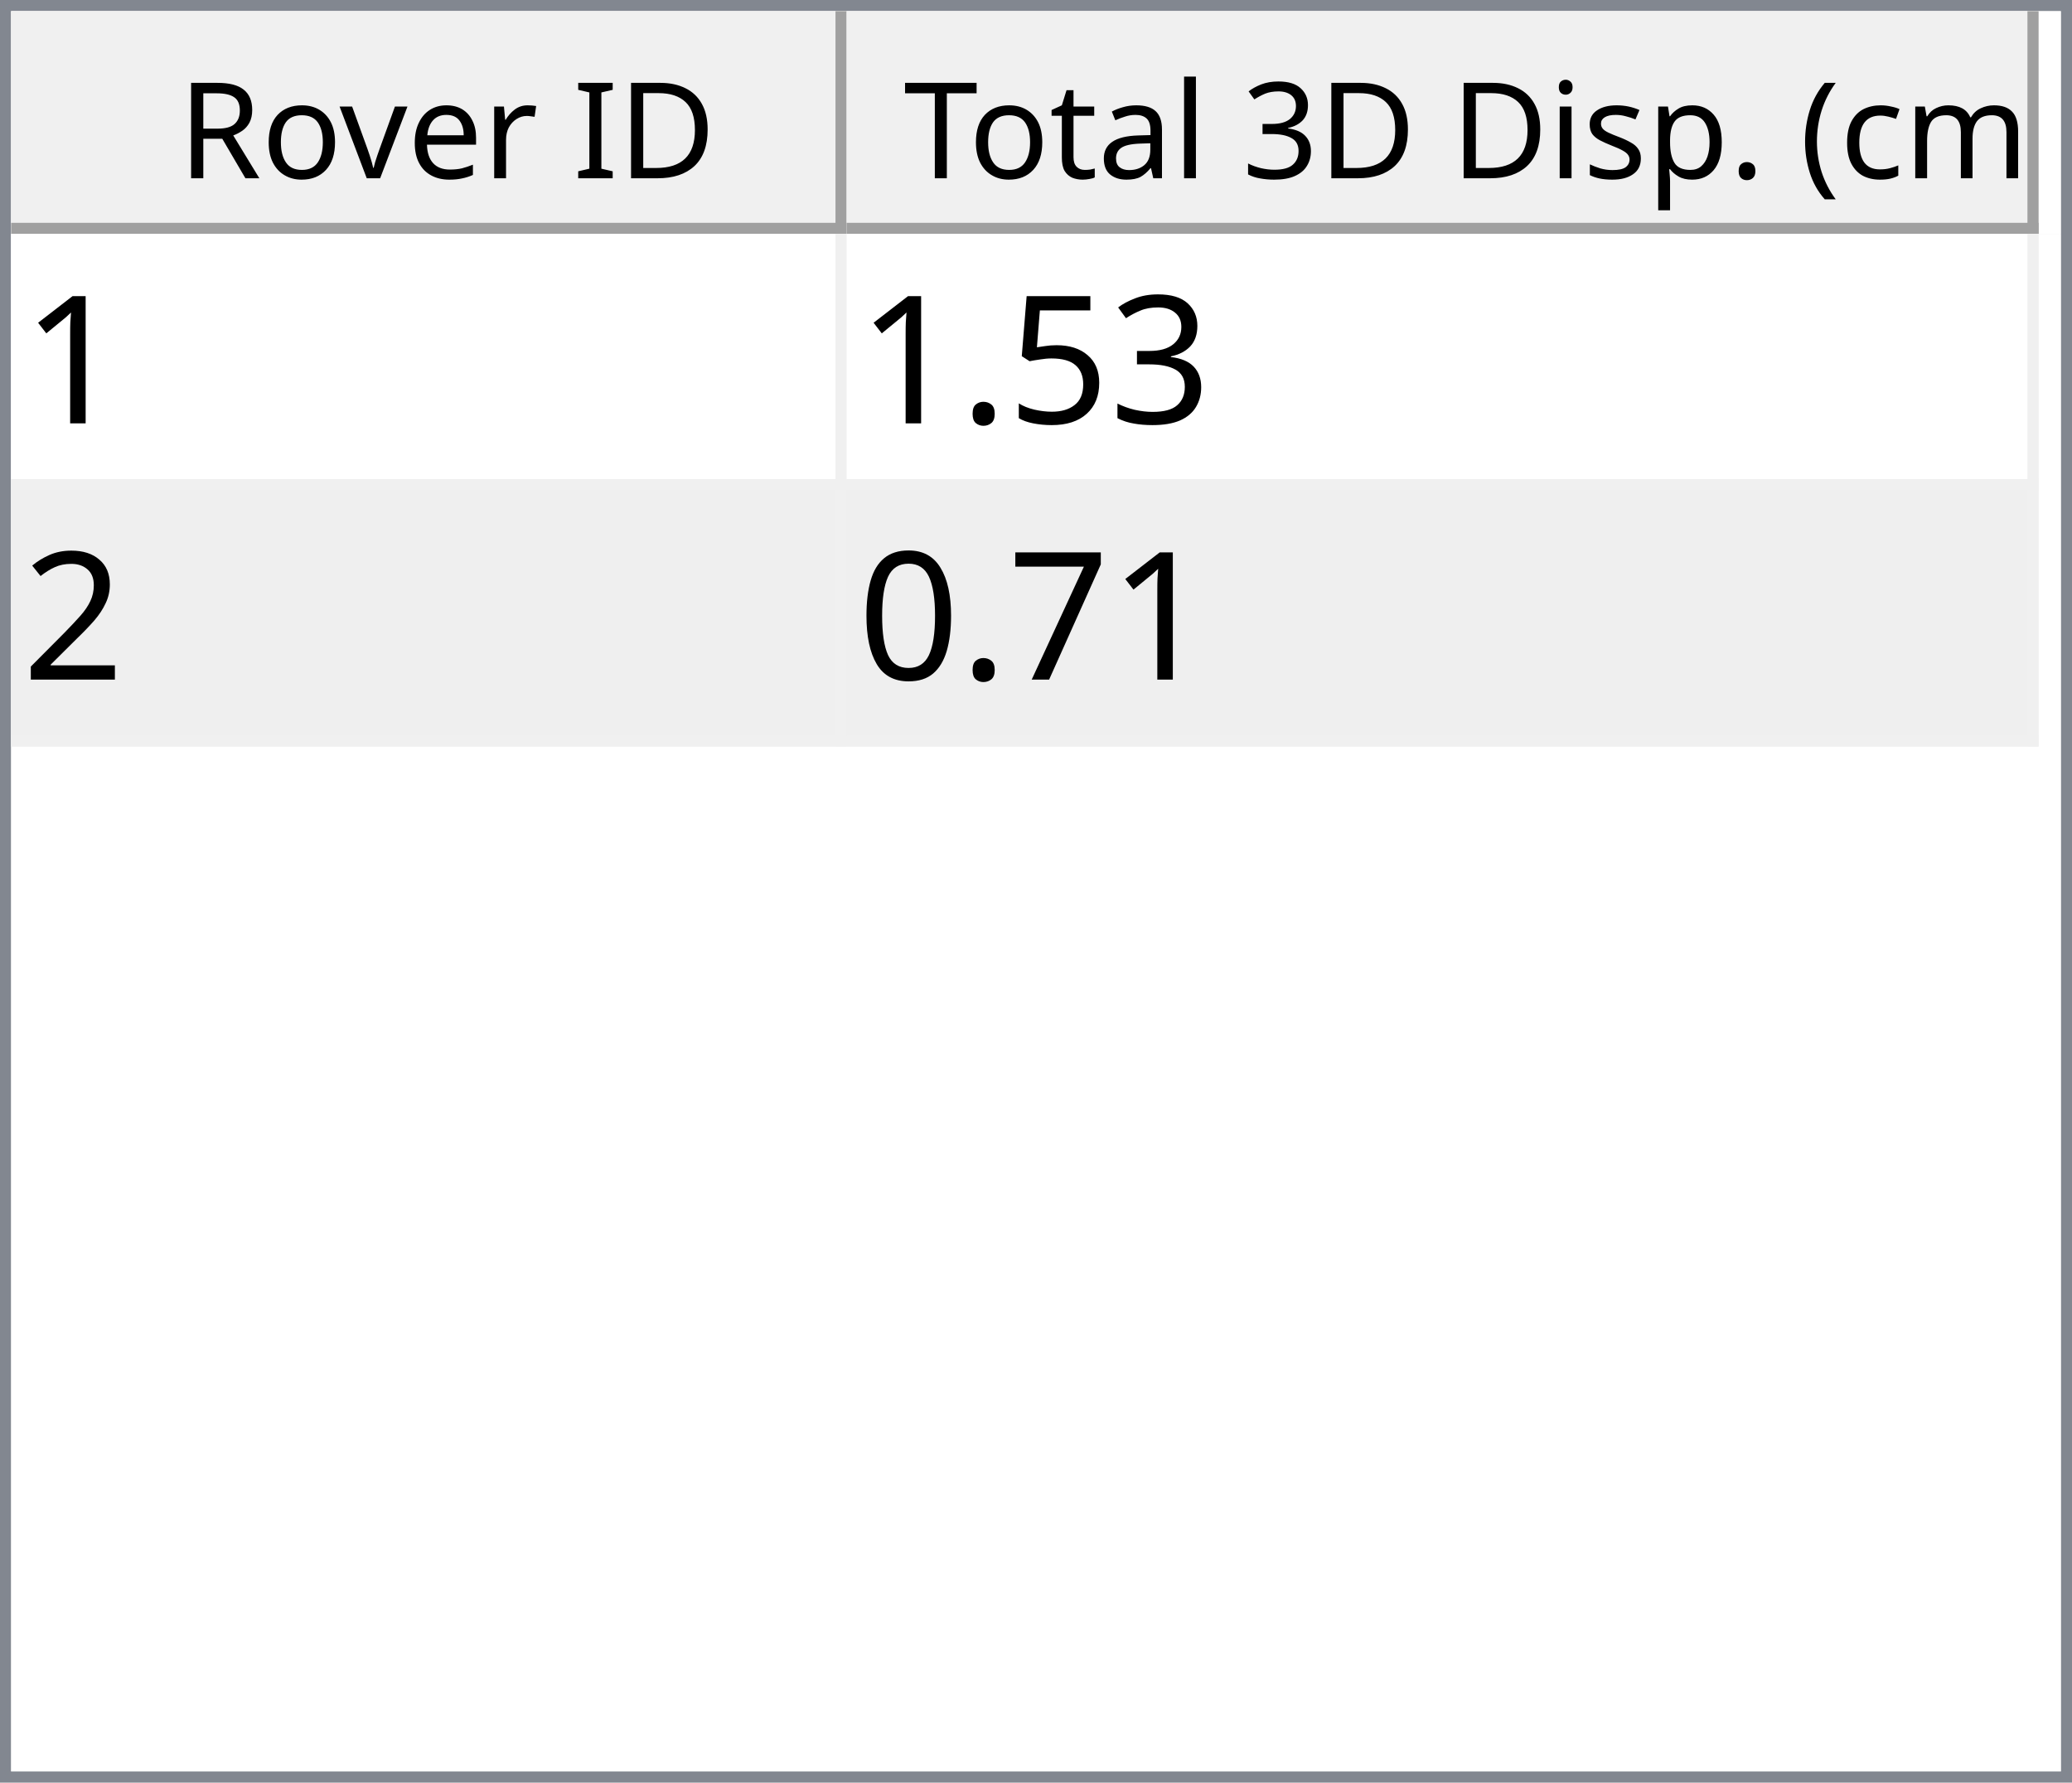
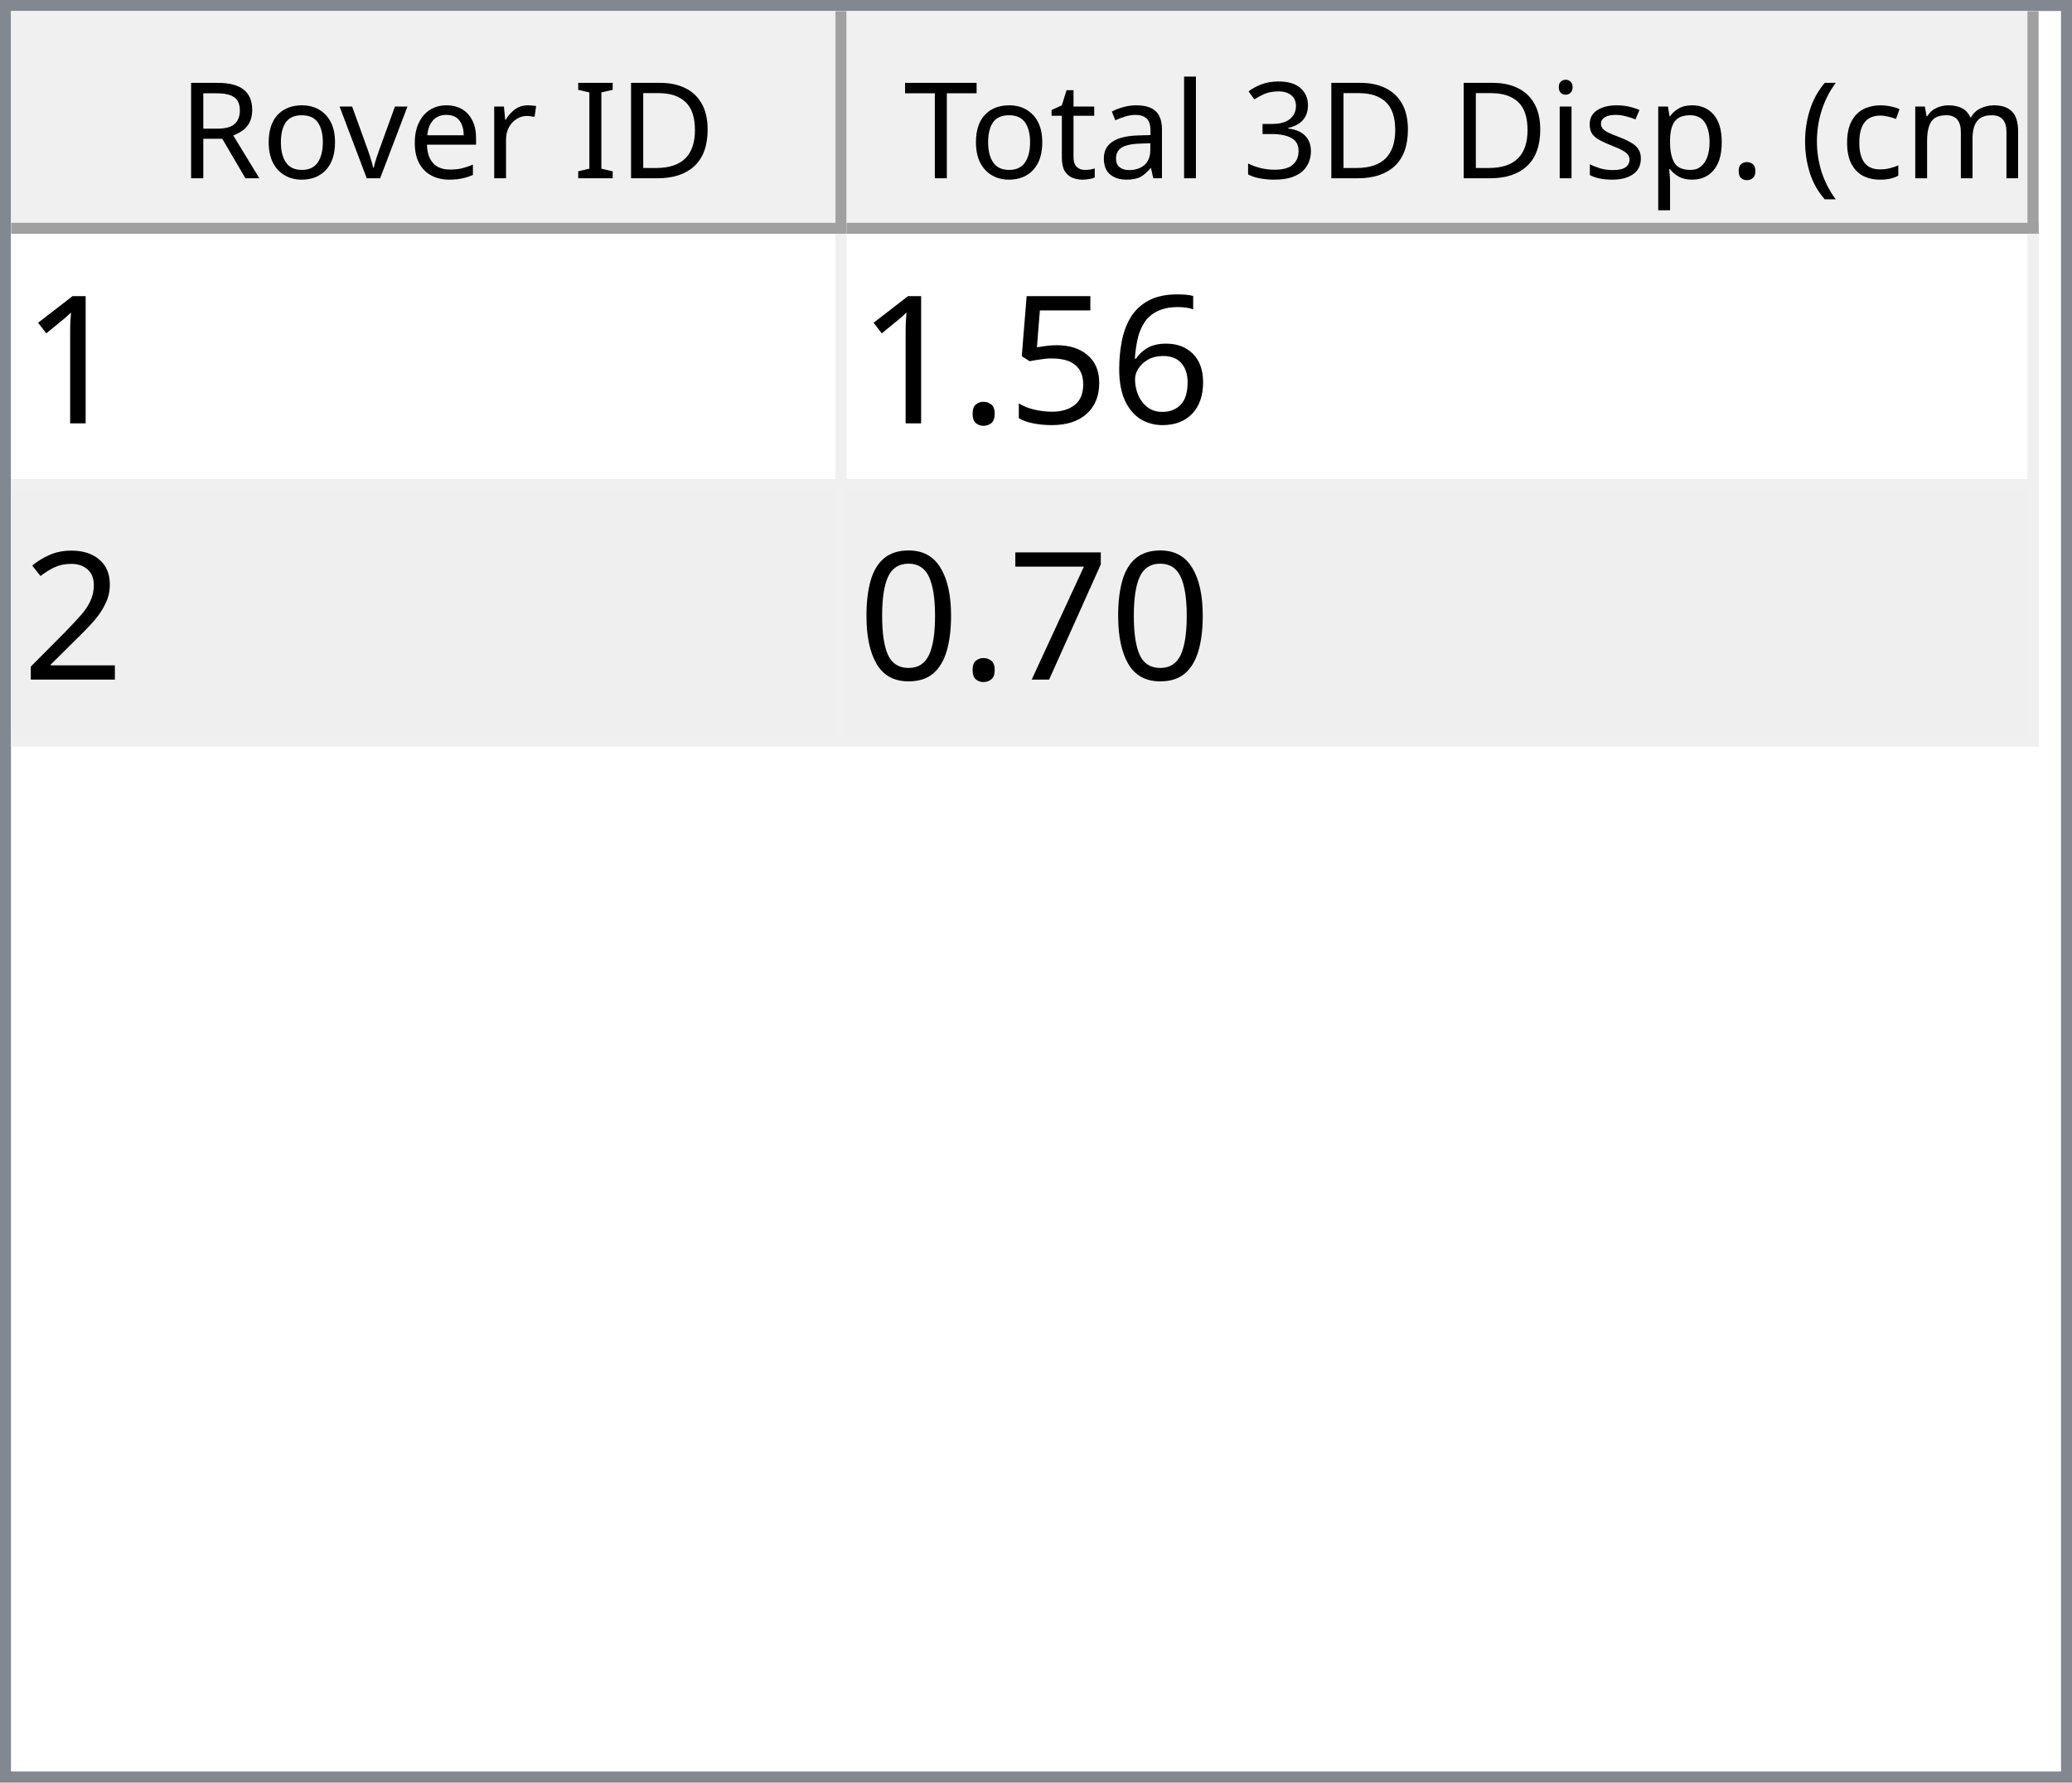
<svg xmlns="http://www.w3.org/2000/svg" style="fill-opacity:1; color-rendering:auto; color-interpolation:auto; text-rendering:auto; stroke:black; stroke-linecap:square; stroke-miterlimit:10; shape-rendering:auto; stroke-opacity:1; fill:black; stroke-dasharray:none; font-weight:normal; stroke-width:1; font-family:'Dialog'; font-style:normal; stroke-linejoin:miter; font-size:12px; stroke-dashoffset:0; image-rendering:auto;" width="186" height="160">
  <defs id="genericDefs" />
  <g>
    <defs id="defs1">
      <clipPath clipPathUnits="userSpaceOnUse" id="clipPath1">
        <path d="M0 0 L186 0 L186 160 L0 160 L0 0 Z" />
      </clipPath>
      <clipPath clipPathUnits="userSpaceOnUse" id="clipPath2">
        <path d="M0 0 L0 160 L186 160 L186 0 Z" />
      </clipPath>
      <clipPath clipPathUnits="userSpaceOnUse" id="clipPath3">
        <path d="M0 0 L0 20 L184 20 L184 0 Z" />
      </clipPath>
      <clipPath clipPathUnits="userSpaceOnUse" id="clipPath4">
        <path d="M0 0 L0 20 L75 20 L75 0 Z" />
      </clipPath>
      <clipPath clipPathUnits="userSpaceOnUse" id="clipPath5">
        <path d="M1 1 L1 19 L74 19 L74 1 Z" />
      </clipPath>
      <clipPath clipPathUnits="userSpaceOnUse" id="clipPath6">
        <path d="M0 0 L0 18 L73 18 L73 0 Z" />
      </clipPath>
      <clipPath clipPathUnits="userSpaceOnUse" id="clipPath7">
        <path d="M-0.5 -0.5 L-0.5 19.5 L74.5 19.5 L74.5 -0.5 Z" />
      </clipPath>
      <clipPath clipPathUnits="userSpaceOnUse" id="clipPath8">
        <path d="M0 0 L0 20 L107 20 L107 0 Z" />
      </clipPath>
      <clipPath clipPathUnits="userSpaceOnUse" id="clipPath9">
        <path d="M1 1 L1 19 L106 19 L106 1 Z" />
      </clipPath>
      <clipPath clipPathUnits="userSpaceOnUse" id="clipPath10">
        <path d="M0 0 L0 18 L105 18 L105 0 Z" />
      </clipPath>
      <clipPath clipPathUnits="userSpaceOnUse" id="clipPath11">
        <path d="M-0.5 -0.5 L-0.5 19.5 L106.5 19.5 L106.5 -0.5 Z" />
      </clipPath>
      <clipPath clipPathUnits="userSpaceOnUse" id="clipPath12">
        <path d="M0 0 L0 138 L184 138 L184 0 Z" />
      </clipPath>
      <clipPath clipPathUnits="userSpaceOnUse" id="clipPath13">
        <path d="M0 0 L0 46 L182 46 L182 0 Z" />
      </clipPath>
      <clipPath clipPathUnits="userSpaceOnUse" id="clipPath14">
        <path d="M-0.5 -0.5 L-0.5 45.5 L181.5 45.5 L181.5 -0.5 Z" />
      </clipPath>
      <clipPath clipPathUnits="userSpaceOnUse" id="clipPath15">
        <path d="M0 0 L0 22 L74 22 L74 0 Z" />
      </clipPath>
      <clipPath clipPathUnits="userSpaceOnUse" id="clipPath16">
        <path d="M0 0 L0 22 L106 22 L106 0 Z" />
      </clipPath>
      <font horiz-adv-x="64.551" id="font1">
        <font-face ascent="107.91" descent="25.098" units-per-em="100" style="font-style:normal; font-family:Segoe UI; font-weight:normal;" />
        <missing-glyph horiz-adv-x="64.551" d="M8.109 0 L8.109 68.266 L56.453 68.266 L56.453 0 L8.109 0 ZM15.328 7.234 L49.219 7.234 L49.219 61.031 L15.328 61.031 L15.328 7.234 Z" />
        <glyph unicode="D" horiz-adv-x="70.117" d="M9.188 0 L9.188 70.016 L28.516 70.016 Q65.531 70.016 65.531 35.891 Q65.531 19.672 55.25 9.836 Q44.969 0 27.734 0 L9.188 0 ZM17.391 62.594 L17.391 7.422 L27.828 7.422 Q41.609 7.422 49.273 14.797 Q56.938 22.172 56.938 35.688 Q56.938 62.594 28.328 62.594 L17.391 62.594 Z" />
        <glyph unicode="I" horiz-adv-x="26.611" d="M17.391 0 L9.188 0 L9.188 70.016 L17.391 70.016 L17.391 0 Z" />
        <glyph unicode=" " horiz-adv-x="27.393" d="" />
        <glyph unicode="r" horiz-adv-x="34.766" d="M34.188 41.891 Q32.078 43.5 28.125 43.5 Q23 43.5 19.555 38.672 Q16.109 33.844 16.109 25.484 L16.109 0 L8.109 0 L8.109 50 L16.109 50 L16.109 39.703 L16.312 39.703 Q18.016 44.969 21.531 47.922 Q25.047 50.875 29.391 50.875 Q32.516 50.875 34.188 50.203 L34.188 41.891 Z" />
        <glyph unicode="e" horiz-adv-x="52.295" d="M48.297 23 L12.984 23 Q13.188 14.656 17.484 10.109 Q21.781 5.562 29.297 5.562 Q37.75 5.562 44.828 11.141 L44.828 3.609 Q38.234 -1.172 27.391 -1.172 Q16.797 -1.172 10.742 5.641 Q4.688 12.453 4.688 24.812 Q4.688 36.469 11.305 43.82 Q17.922 51.172 27.734 51.172 Q37.547 51.172 42.922 44.828 Q48.297 38.484 48.297 27.203 L48.297 23 ZM40.094 29.781 Q40.047 36.719 36.75 40.578 Q33.453 44.438 27.594 44.438 Q21.922 44.438 17.969 40.383 Q14.016 36.328 13.094 29.781 L40.094 29.781 Z" />
        <glyph unicode="v" horiz-adv-x="47.9" d="M47.406 50 L27.484 0 L19.625 0 L0.688 50 L9.469 50 L22.172 13.672 Q23.578 9.672 23.922 6.688 L24.125 6.688 Q24.609 10.453 25.688 13.484 L38.969 50 L47.406 50 Z" />
        <glyph unicode="o" horiz-adv-x="58.594" d="M29 -1.172 Q17.922 -1.172 11.305 5.836 Q4.688 12.844 4.688 24.422 Q4.688 37.016 11.57 44.094 Q18.453 51.172 30.172 51.172 Q41.359 51.172 47.633 44.289 Q53.906 37.406 53.906 25.203 Q53.906 13.234 47.141 6.031 Q40.375 -1.172 29 -1.172 ZM29.594 44.438 Q21.875 44.438 17.383 39.188 Q12.891 33.938 12.891 24.703 Q12.891 15.828 17.43 10.695 Q21.969 5.562 29.594 5.562 Q37.359 5.562 41.531 10.594 Q45.703 15.625 45.703 24.906 Q45.703 34.281 41.531 39.359 Q37.359 44.438 29.594 44.438 Z" />
        <glyph unicode="R" horiz-adv-x="59.814" d="M59.375 0 L49.609 0 L37.891 19.625 Q36.281 22.359 34.766 24.289 Q33.25 26.219 31.664 27.438 Q30.078 28.656 28.25 29.219 Q26.422 29.781 24.125 29.781 L17.391 29.781 L17.391 0 L9.188 0 L9.188 70.016 L30.078 70.016 Q34.672 70.016 38.555 68.867 Q42.438 67.719 45.289 65.375 Q48.141 63.031 49.758 59.547 Q51.375 56.062 51.375 51.375 Q51.375 47.703 50.273 44.656 Q49.172 41.609 47.148 39.211 Q45.125 36.812 42.266 35.133 Q39.406 33.453 35.844 32.516 L35.844 32.328 Q37.594 31.547 38.891 30.547 Q40.188 29.547 41.359 28.18 Q42.531 26.812 43.68 25.078 Q44.828 23.344 46.234 21.047 L59.375 0 ZM17.391 62.594 L17.391 37.203 L28.516 37.203 Q31.594 37.203 34.203 38.133 Q36.812 39.062 38.719 40.797 Q40.625 42.531 41.703 45.047 Q42.781 47.562 42.781 50.688 Q42.781 56.297 39.141 59.445 Q35.5 62.594 28.609 62.594 L17.391 62.594 Z" />
        <glyph unicode=")" horiz-adv-x="30.176" d="M8.297 -15.922 L1.172 -15.922 Q16.406 2.344 16.406 26.812 Q16.406 51.469 1.078 70.016 L8.297 70.016 Q23.531 52.156 23.531 26.703 Q23.531 1.375 8.297 -15.922 Z" />
        <glyph unicode="m" horiz-adv-x="86.133" d="M79.109 0 L71.094 0 L71.094 28.719 Q71.094 37.016 68.531 40.727 Q65.969 44.438 59.906 44.438 Q54.781 44.438 51.195 39.75 Q47.609 35.062 47.609 28.516 L47.609 0 L39.594 0 L39.594 29.688 Q39.594 44.438 28.219 44.438 Q22.953 44.438 19.531 40.016 Q16.109 35.594 16.109 28.516 L16.109 0 L8.109 0 L8.109 50 L16.109 50 L16.109 42.094 L16.312 42.094 Q21.625 51.172 31.844 51.172 Q36.969 51.172 40.773 48.312 Q44.578 45.453 46 40.828 Q51.562 51.172 62.594 51.172 Q79.109 51.172 79.109 30.812 L79.109 0 Z" />
        <glyph unicode="c" horiz-adv-x="46.191" d="M42.188 2.297 Q36.422 -1.172 28.516 -1.172 Q17.828 -1.172 11.258 5.789 Q4.688 12.75 4.688 23.828 Q4.688 36.188 11.766 43.68 Q18.844 51.172 30.672 51.172 Q37.25 51.172 42.281 48.734 L42.281 40.531 Q36.719 44.438 30.375 44.438 Q22.703 44.438 17.797 38.945 Q12.891 33.453 12.891 24.516 Q12.891 15.719 17.508 10.641 Q22.125 5.562 29.891 5.562 Q36.422 5.562 42.188 9.906 L42.188 2.297 Z" />
        <glyph unicode="(" horiz-adv-x="30.176" d="M29.109 -15.922 L21.969 -15.922 Q6.844 1.375 6.844 26.703 Q6.844 52.156 21.969 70.016 L29.203 70.016 Q13.875 51.469 13.875 26.812 Q13.875 2.344 29.109 -15.922 Z" />
        <glyph unicode="." horiz-adv-x="21.68" d="M10.891 -1.078 Q8.641 -1.078 7.055 0.539 Q5.469 2.156 5.469 4.391 Q5.469 6.641 7.055 8.273 Q8.641 9.906 10.891 9.906 Q13.188 9.906 14.797 8.273 Q16.406 6.641 16.406 4.391 Q16.406 2.156 14.797 0.539 Q13.188 -1.078 10.891 -1.078 Z" />
        <glyph unicode="p" horiz-adv-x="58.789" d="M16.312 7.234 L16.109 7.234 L16.109 -23 L8.109 -23 L8.109 50 L16.109 50 L16.109 41.219 L16.312 41.219 Q22.219 51.172 33.594 51.172 Q43.266 51.172 48.688 44.461 Q54.109 37.75 54.109 26.469 Q54.109 13.922 48 6.375 Q41.891 -1.172 31.297 -1.172 Q21.578 -1.172 16.312 7.234 ZM16.109 27.391 L16.109 20.406 Q16.109 14.203 20.141 9.883 Q24.172 5.562 30.375 5.562 Q37.641 5.562 41.773 11.133 Q45.906 16.703 45.906 26.609 Q45.906 34.969 42.047 39.703 Q38.188 44.438 31.594 44.438 Q24.609 44.438 20.359 39.578 Q16.109 34.719 16.109 27.391 Z" />
        <glyph unicode="s" horiz-adv-x="42.432" d="M5.078 1.812 L5.078 10.406 Q11.625 5.562 19.484 5.562 Q30.031 5.562 30.031 12.594 Q30.031 14.594 29.125 15.992 Q28.219 17.391 26.68 18.461 Q25.141 19.531 23.07 20.383 Q21 21.234 18.609 22.172 Q15.281 23.484 12.766 24.828 Q10.25 26.172 8.57 27.859 Q6.891 29.547 6.031 31.695 Q5.172 33.844 5.172 36.719 Q5.172 40.234 6.789 42.945 Q8.406 45.656 11.086 47.484 Q13.766 49.312 17.211 50.242 Q20.656 51.172 24.312 51.172 Q30.812 51.172 35.938 48.922 L35.938 40.828 Q30.422 44.438 23.25 44.438 Q21 44.438 19.195 43.922 Q17.391 43.406 16.094 42.477 Q14.797 41.547 14.086 40.258 Q13.375 38.969 13.375 37.406 Q13.375 35.453 14.086 34.133 Q14.797 32.812 16.164 31.789 Q17.531 30.766 19.484 29.938 Q21.438 29.109 23.922 28.125 Q27.25 26.859 29.883 25.516 Q32.516 24.172 34.375 22.484 Q36.234 20.797 37.234 18.602 Q38.234 16.406 38.234 13.375 Q38.234 9.672 36.602 6.938 Q34.969 4.203 32.234 2.398 Q29.5 0.594 25.93 -0.289 Q22.359 -1.172 18.453 -1.172 Q10.75 -1.172 5.078 1.812 Z" />
        <glyph unicode="i" horiz-adv-x="24.219" d="M12.203 62.703 Q10.062 62.703 8.547 64.164 Q7.031 65.625 7.031 67.875 Q7.031 70.125 8.547 71.609 Q10.062 73.094 12.203 73.094 Q14.406 73.094 15.945 71.609 Q17.484 70.125 17.484 67.875 Q17.484 65.719 15.945 64.211 Q14.406 62.703 12.203 62.703 ZM16.109 0 L8.109 0 L8.109 50 L16.109 50 L16.109 0 Z" />
        <glyph unicode="3" horiz-adv-x="53.906" d="M46.531 19.828 Q46.531 15.094 44.75 11.211 Q42.969 7.328 39.719 4.57 Q36.469 1.812 31.93 0.297 Q27.391 -1.219 21.922 -1.219 Q11.922 -1.219 6 2.594 L6 11.188 Q13.094 5.609 22.219 5.609 Q25.875 5.609 28.828 6.539 Q31.781 7.469 33.906 9.227 Q36.031 10.984 37.18 13.477 Q38.328 15.969 38.328 19.094 Q38.328 32.812 18.797 32.812 L12.984 32.812 L12.984 39.594 L18.5 39.594 Q35.797 39.594 35.797 52.484 Q35.797 64.406 22.609 64.406 Q15.188 64.406 8.688 59.422 L8.688 67.188 Q15.375 71.188 24.609 71.188 Q29 71.188 32.57 69.969 Q36.141 68.75 38.68 66.555 Q41.219 64.359 42.609 61.281 Q44 58.203 44 54.5 Q44 40.672 30.031 36.719 L30.031 36.531 Q33.594 36.141 36.625 34.797 Q39.656 33.453 41.852 31.305 Q44.047 29.156 45.289 26.25 Q46.531 23.344 46.531 19.828 Z" />
        <glyph unicode="l" horiz-adv-x="24.219" d="M16.109 0 L8.109 0 L8.109 74.031 L16.109 74.031 L16.109 0 Z" />
        <glyph unicode="a" horiz-adv-x="50.879" d="M43.891 0 L35.891 0 L35.891 7.812 L35.688 7.812 Q30.469 -1.172 20.312 -1.172 Q12.844 -1.172 8.617 2.781 Q4.391 6.734 4.391 13.281 Q4.391 27.297 20.906 29.594 L35.891 31.688 Q35.891 44.438 25.594 44.438 Q16.547 44.438 9.281 38.281 L9.281 46.484 Q16.656 51.172 26.266 51.172 Q43.891 51.172 43.891 32.516 L43.891 0 ZM35.891 25.297 L23.828 23.641 Q18.266 22.859 15.43 20.875 Q12.594 18.891 12.594 13.875 Q12.594 10.203 15.211 7.883 Q17.828 5.562 22.172 5.562 Q28.125 5.562 32.008 9.742 Q35.891 13.922 35.891 20.312 L35.891 25.297 Z" />
        <glyph unicode="t" horiz-adv-x="33.887" d="M31.297 0.484 Q28.469 -1.078 23.828 -1.078 Q10.688 -1.078 10.688 13.578 L10.688 43.172 L2.094 43.172 L2.094 50 L10.688 50 L10.688 62.203 L18.703 64.797 L18.703 50 L31.297 50 L31.297 43.172 L18.703 43.172 L18.703 14.984 Q18.703 9.969 20.414 7.82 Q22.125 5.672 26.078 5.672 Q29.109 5.672 31.297 7.328 L31.297 0.484 Z" />
        <glyph unicode="T" horiz-adv-x="52.393" d="M50.594 62.594 L30.375 62.594 L30.375 0 L22.172 0 L22.172 62.594 L2 62.594 L2 70.016 L50.594 70.016 L50.594 62.594 Z" />
      </font>
      <font horiz-adv-x="75.0" id="font2">
        <font-face ascent="100.537" descent="21.973" units-per-em="100" style="font-style:normal; font-family:sans-serif; font-weight:normal;" />
        <missing-glyph horiz-adv-x="75.0" d="M12.5 0 L12.5 62.5 L62.5 62.5 L62.5 0 L12.5 0 ZM14.062 1.562 L60.938 1.562 L60.938 60.938 L14.062 60.938 L14.062 1.562 Z" />
        <glyph unicode="1" horiz-adv-x="55.615" d="M37.25 0 L28.469 0 L28.469 56 Q25.297 52.984 20.141 49.953 Q14.984 46.922 10.891 45.406 L10.891 53.906 Q18.266 57.375 23.781 62.305 Q29.297 67.234 31.594 71.875 L37.25 71.875 L37.25 0 Z" />
-         <glyph unicode="3" horiz-adv-x="55.615" d="M4.203 18.891 L12.984 20.062 Q14.5 12.594 18.141 9.297 Q21.781 6 27 6 Q33.203 6 37.477 10.297 Q41.75 14.594 41.75 20.953 Q41.75 27 37.797 30.93 Q33.844 34.859 27.734 34.859 Q25.25 34.859 21.531 33.891 L22.516 41.609 Q23.391 41.5 23.922 41.5 Q29.547 41.5 34.039 44.43 Q38.531 47.359 38.531 53.469 Q38.531 58.297 35.258 61.477 Q31.984 64.656 26.812 64.656 Q21.688 64.656 18.266 61.43 Q14.844 58.203 13.875 51.766 L5.078 53.328 Q6.688 62.156 12.398 67.016 Q18.109 71.875 26.609 71.875 Q32.469 71.875 37.398 69.359 Q42.328 66.844 44.945 62.5 Q47.562 58.156 47.562 53.266 Q47.562 48.641 45.07 44.828 Q42.578 41.016 37.703 38.766 Q44.047 37.312 47.562 32.695 Q51.078 28.078 51.078 21.141 Q51.078 11.766 44.242 5.25 Q37.406 -1.266 26.953 -1.266 Q17.531 -1.266 11.305 4.352 Q5.078 9.969 4.203 18.891 Z" />
+         <glyph unicode="6" horiz-adv-x="55.615" d="M49.75 54.047 L41.016 53.375 Q39.844 58.547 37.703 60.891 Q34.125 64.656 28.906 64.656 Q24.703 64.656 21.531 62.312 Q17.391 59.281 14.992 53.469 Q12.594 47.656 12.5 36.922 Q15.672 41.75 20.266 44.094 Q24.859 46.438 29.891 46.438 Q38.672 46.438 44.852 39.969 Q51.031 33.5 51.031 23.25 Q51.031 16.5 48.125 10.719 Q45.219 4.938 40.141 1.859 Q35.062 -1.219 28.609 -1.219 Q17.625 -1.219 10.695 6.859 Q3.766 14.938 3.766 33.5 Q3.766 54.25 11.422 63.672 Q18.109 71.875 29.438 71.875 Q37.891 71.875 43.289 67.141 Q48.688 62.406 49.75 54.047 ZM13.875 23.188 Q13.875 18.656 15.797 14.508 Q17.719 10.359 21.188 8.18 Q24.656 6 28.469 6 Q34.031 6 38.039 10.492 Q42.047 14.984 42.047 22.703 Q42.047 30.125 38.086 34.398 Q34.125 38.672 28.125 38.672 Q22.172 38.672 18.023 34.398 Q13.875 30.125 13.875 23.188 Z" />
        <glyph unicode="5" horiz-adv-x="55.615" d="M4.156 18.75 L13.375 19.531 Q14.406 12.797 18.141 9.398 Q21.875 6 27.156 6 Q33.5 6 37.891 10.789 Q42.281 15.578 42.281 23.484 Q42.281 31 38.062 35.352 Q33.844 39.703 27 39.703 Q22.75 39.703 19.336 37.773 Q15.922 35.844 13.969 32.766 L5.719 33.844 L12.641 70.609 L48.25 70.609 L48.25 62.203 L19.672 62.203 L15.828 42.969 Q22.266 47.469 29.344 47.469 Q38.719 47.469 45.164 40.969 Q51.609 34.469 51.609 24.266 Q51.609 14.547 45.953 7.469 Q39.062 -1.219 27.156 -1.219 Q17.391 -1.219 11.211 4.25 Q5.031 9.719 4.156 18.75 Z" />
        <glyph unicode="." horiz-adv-x="27.783" d="M9.078 0 L9.078 10.016 L19.094 10.016 L19.094 0 L9.078 0 Z" />
        <glyph unicode="2" horiz-adv-x="55.615" d="M50.344 8.453 L50.344 0 L3.031 0 Q2.938 3.172 4.047 6.109 Q5.859 10.938 9.836 15.625 Q13.812 20.312 21.344 26.469 Q33.016 36.031 37.117 41.625 Q41.219 47.219 41.219 52.203 Q41.219 57.422 37.477 61.008 Q33.734 64.594 27.734 64.594 Q21.391 64.594 17.578 60.789 Q13.766 56.984 13.719 50.25 L4.688 51.172 Q5.609 61.281 11.664 66.578 Q17.719 71.875 27.938 71.875 Q38.234 71.875 44.242 66.164 Q50.25 60.453 50.25 52 Q50.25 47.703 48.492 43.555 Q46.734 39.406 42.656 34.812 Q38.578 30.219 29.109 22.219 Q21.188 15.578 18.945 13.211 Q16.703 10.844 15.234 8.453 L50.344 8.453 Z" />
        <glyph unicode="7" horiz-adv-x="55.615" d="M4.734 62.203 L4.734 70.656 L51.078 70.656 L51.078 63.812 Q44.234 56.547 37.523 44.484 Q30.812 32.422 27.156 19.672 Q24.516 10.688 23.781 0 L14.75 0 Q14.891 8.453 18.062 20.414 Q21.234 32.375 27.172 43.484 Q33.109 54.594 39.797 62.203 L4.734 62.203 Z" />
        <glyph unicode="0" horiz-adv-x="55.615" d="M4.156 35.297 Q4.156 48 6.766 55.742 Q9.375 63.484 14.523 67.68 Q19.672 71.875 27.484 71.875 Q33.25 71.875 37.594 69.555 Q41.938 67.234 44.773 62.867 Q47.609 58.5 49.219 52.227 Q50.828 45.953 50.828 35.297 Q50.828 22.703 48.242 14.969 Q45.656 7.234 40.508 3.008 Q35.359 -1.219 27.484 -1.219 Q17.141 -1.219 11.234 6.203 Q4.156 15.141 4.156 35.297 ZM13.188 35.297 Q13.188 17.672 17.312 11.836 Q21.438 6 27.484 6 Q33.547 6 37.672 11.859 Q41.797 17.719 41.797 35.297 Q41.797 52.984 37.672 58.789 Q33.547 64.594 27.391 64.594 Q21.344 64.594 17.719 59.469 Q13.188 52.938 13.188 35.297 Z" />
      </font>
    </defs>
    <g style="fill:white; stroke:white;">
      <rect x="0" y="0" width="186" style="clip-path:url(#clipPath1); stroke:none;" height="160" />
    </g>
    <g style="fill:white; text-rendering:optimizeSpeed; color-rendering:optimizeSpeed; image-rendering:optimizeSpeed; shape-rendering:crispEdges; stroke:white; color-interpolation:sRGB;">
      <rect x="0" width="186" height="160" y="0" style="stroke:none;" />
      <path style="stroke:none;" d="M0 160 L186 160 L186 0 L0 0 Z" />
    </g>
    <g style="fill:rgb(240,240,240); font-family:'Segoe UI'; stroke:rgb(240,240,240);">
      <rect x="0" y="0" width="186" style="clip-path:url(#clipPath2); stroke:none;" height="160" />
    </g>
    <g style="fill:rgb(130,135,144); font-family:'Segoe UI'; stroke:rgb(130,135,144);">
      <path d="M0 0 L186 0 L186 160 L0 160 L0 0 ZM1 1 L185 1 L185 159 L1 159 L1 1 Z" style="fill-rule:evenodd; clip-path:url(#clipPath2); stroke:none;" />
    </g>
    <g style="fill:white; font-family:'Segoe UI'; stroke:white;" transform="translate(1,1)">
      <rect x="0" y="0" width="184" style="clip-path:url(#clipPath3); stroke:none;" height="20" />
    </g>
    <g style="fill:rgb(240,240,240); font-family:'Segoe UI'; stroke:rgb(240,240,240);" transform="translate(1,1)">
      <rect x="0" y="0" width="75" style="clip-path:url(#clipPath4); stroke:none;" height="20" />
    </g>
    <g style="font-family:'Segoe UI';" transform="translate(2,2)">
      <text x="14" xml:space="preserve" y="14" style="clip-path:url(#clipPath6); stroke:none;">Rover ID</text>
    </g>
    <g style="fill:rgb(160,160,160); font-family:'Segoe UI'; stroke:rgb(160,160,160); stroke-linejoin:bevel;" transform="translate(1.5,1.5)">
      <line x1="74" x2="74" y1="0" style="fill:none; clip-path:url(#clipPath7);" y2="19" />
    </g>
    <g style="fill:rgb(160,160,160); font-family:'Segoe UI'; stroke:rgb(160,160,160); stroke-linejoin:bevel;" transform="matrix(1,0,0,1,1,1) translate(0.5,0.5)">
      <line x1="0" x2="74" y1="19" style="fill:none; clip-path:url(#clipPath7);" y2="19" />
    </g>
    <g style="fill:rgb(240,240,240); font-family:'Segoe UI'; stroke:rgb(240,240,240);" transform="translate(76,1)">
      <rect x="0" y="0" width="107" style="clip-path:url(#clipPath8); stroke:none;" height="20" />
    </g>
    <g style="font-family:'Segoe UI';" transform="translate(77,2)">
      <text x="1" xml:space="preserve" y="14" style="clip-path:url(#clipPath10); stroke:none;"> Total 3D Disp. (cm)</text>
    </g>
    <g style="fill:rgb(160,160,160); font-family:'Segoe UI'; stroke:rgb(160,160,160); stroke-linejoin:bevel;" transform="translate(76.5,1.5)">
      <line x1="106" x2="106" y1="0" style="fill:none; clip-path:url(#clipPath11);" y2="19" />
    </g>
    <g style="fill:rgb(160,160,160); font-family:'Segoe UI'; stroke:rgb(160,160,160); stroke-linejoin:bevel;" transform="matrix(1,0,0,1,76,1) translate(0.5,0.5)">
      <line x1="0" x2="106" y1="19" style="fill:none; clip-path:url(#clipPath11);" y2="19" />
    </g>
    <g style="fill:white; font-family:'Segoe UI'; stroke:white;" transform="translate(1,21)">
      <rect x="0" y="0" width="184" style="clip-path:url(#clipPath12); stroke:none;" height="138" />
    </g>
    <g style="fill:rgb(240,240,240); font-size:16px; font-family:sans-serif; stroke:rgb(240,240,240);" transform="translate(1,21)">
      <rect x="0" y="0" width="182" style="clip-path:url(#clipPath13); stroke:none;" height="46" />
      <line transform="translate(0.5,0.5)" x1="0" x2="181" y1="22" style="clip-path:url(#clipPath14); fill:none; stroke-linejoin:bevel;" y2="22" />
    </g>
    <g transform="matrix(1,0,0,1,1,21) translate(0.5,0.5)" style="fill:rgb(240,240,240); font-size:16px; font-family:sans-serif; stroke:rgb(240,240,240); stroke-linejoin:bevel;">
      <line x1="0" x2="181" y1="45" style="fill:none; clip-path:url(#clipPath14);" y2="45" />
    </g>
    <g transform="matrix(1,0,0,1,1,21) translate(0.5,0.5)" style="fill:rgb(240,240,240); font-size:16px; font-family:sans-serif; stroke:rgb(240,240,240); stroke-linejoin:bevel;">
      <line x1="74" x2="74" y1="0" style="fill:none; clip-path:url(#clipPath14);" y2="45" />
    </g>
    <g transform="matrix(1,0,0,1,1,21) translate(0.5,0.5)" style="fill:rgb(240,240,240); font-size:16px; font-family:sans-serif; stroke:rgb(240,240,240); stroke-linejoin:bevel;">
      <line x1="181" x2="181" y1="0" style="fill:none; clip-path:url(#clipPath14);" y2="45" />
    </g>
    <g style="fill:white; font-size:16px; font-family:sans-serif; stroke:white;" transform="matrix(1,0,0,1,1,21)">
      <rect x="0" y="0" width="74" style="clip-path:url(#clipPath15); stroke:none;" height="22" />
      <text x="1" y="17" style="fill:black; clip-path:url(#clipPath15); stroke:none;" xml:space="preserve">1</text>
    </g>
    <g style="fill:white; font-size:16px; font-family:sans-serif; stroke:white;" transform="matrix(1,0,0,1,1,21) translate(75,0)">
      <rect x="0" y="0" width="106" style="clip-path:url(#clipPath16); stroke:none;" height="22" />
-       <text x="1" y="17" style="fill:black; clip-path:url(#clipPath16); stroke:none;" xml:space="preserve">1.53</text>
+       <text x="1" y="17" style="fill:black; clip-path:url(#clipPath16); stroke:none;" xml:space="preserve">1.56</text>
    </g>
    <g style="fill:rgb(239,239,239); font-size:16px; font-family:sans-serif; stroke:rgb(239,239,239);" transform="matrix(1,0,0,1,1,21) translate(0,23)">
      <rect x="0" y="0" width="74" style="clip-path:url(#clipPath15); stroke:none;" height="22" />
      <text x="1" y="17" style="fill:black; clip-path:url(#clipPath15); stroke:none;" xml:space="preserve">2</text>
    </g>
    <g style="fill:rgb(239,239,239); font-size:16px; font-family:sans-serif; stroke:rgb(239,239,239);" transform="matrix(1,0,0,1,1,21) translate(75,23)">
      <rect x="0" y="0" width="106" style="clip-path:url(#clipPath16); stroke:none;" height="22" />
-       <text x="1" y="17" style="fill:black; clip-path:url(#clipPath16); stroke:none;" xml:space="preserve">0.71</text>
+       <text x="1" y="17" style="fill:black; clip-path:url(#clipPath16); stroke:none;" xml:space="preserve">0.70</text>
    </g>
  </g>
</svg>
